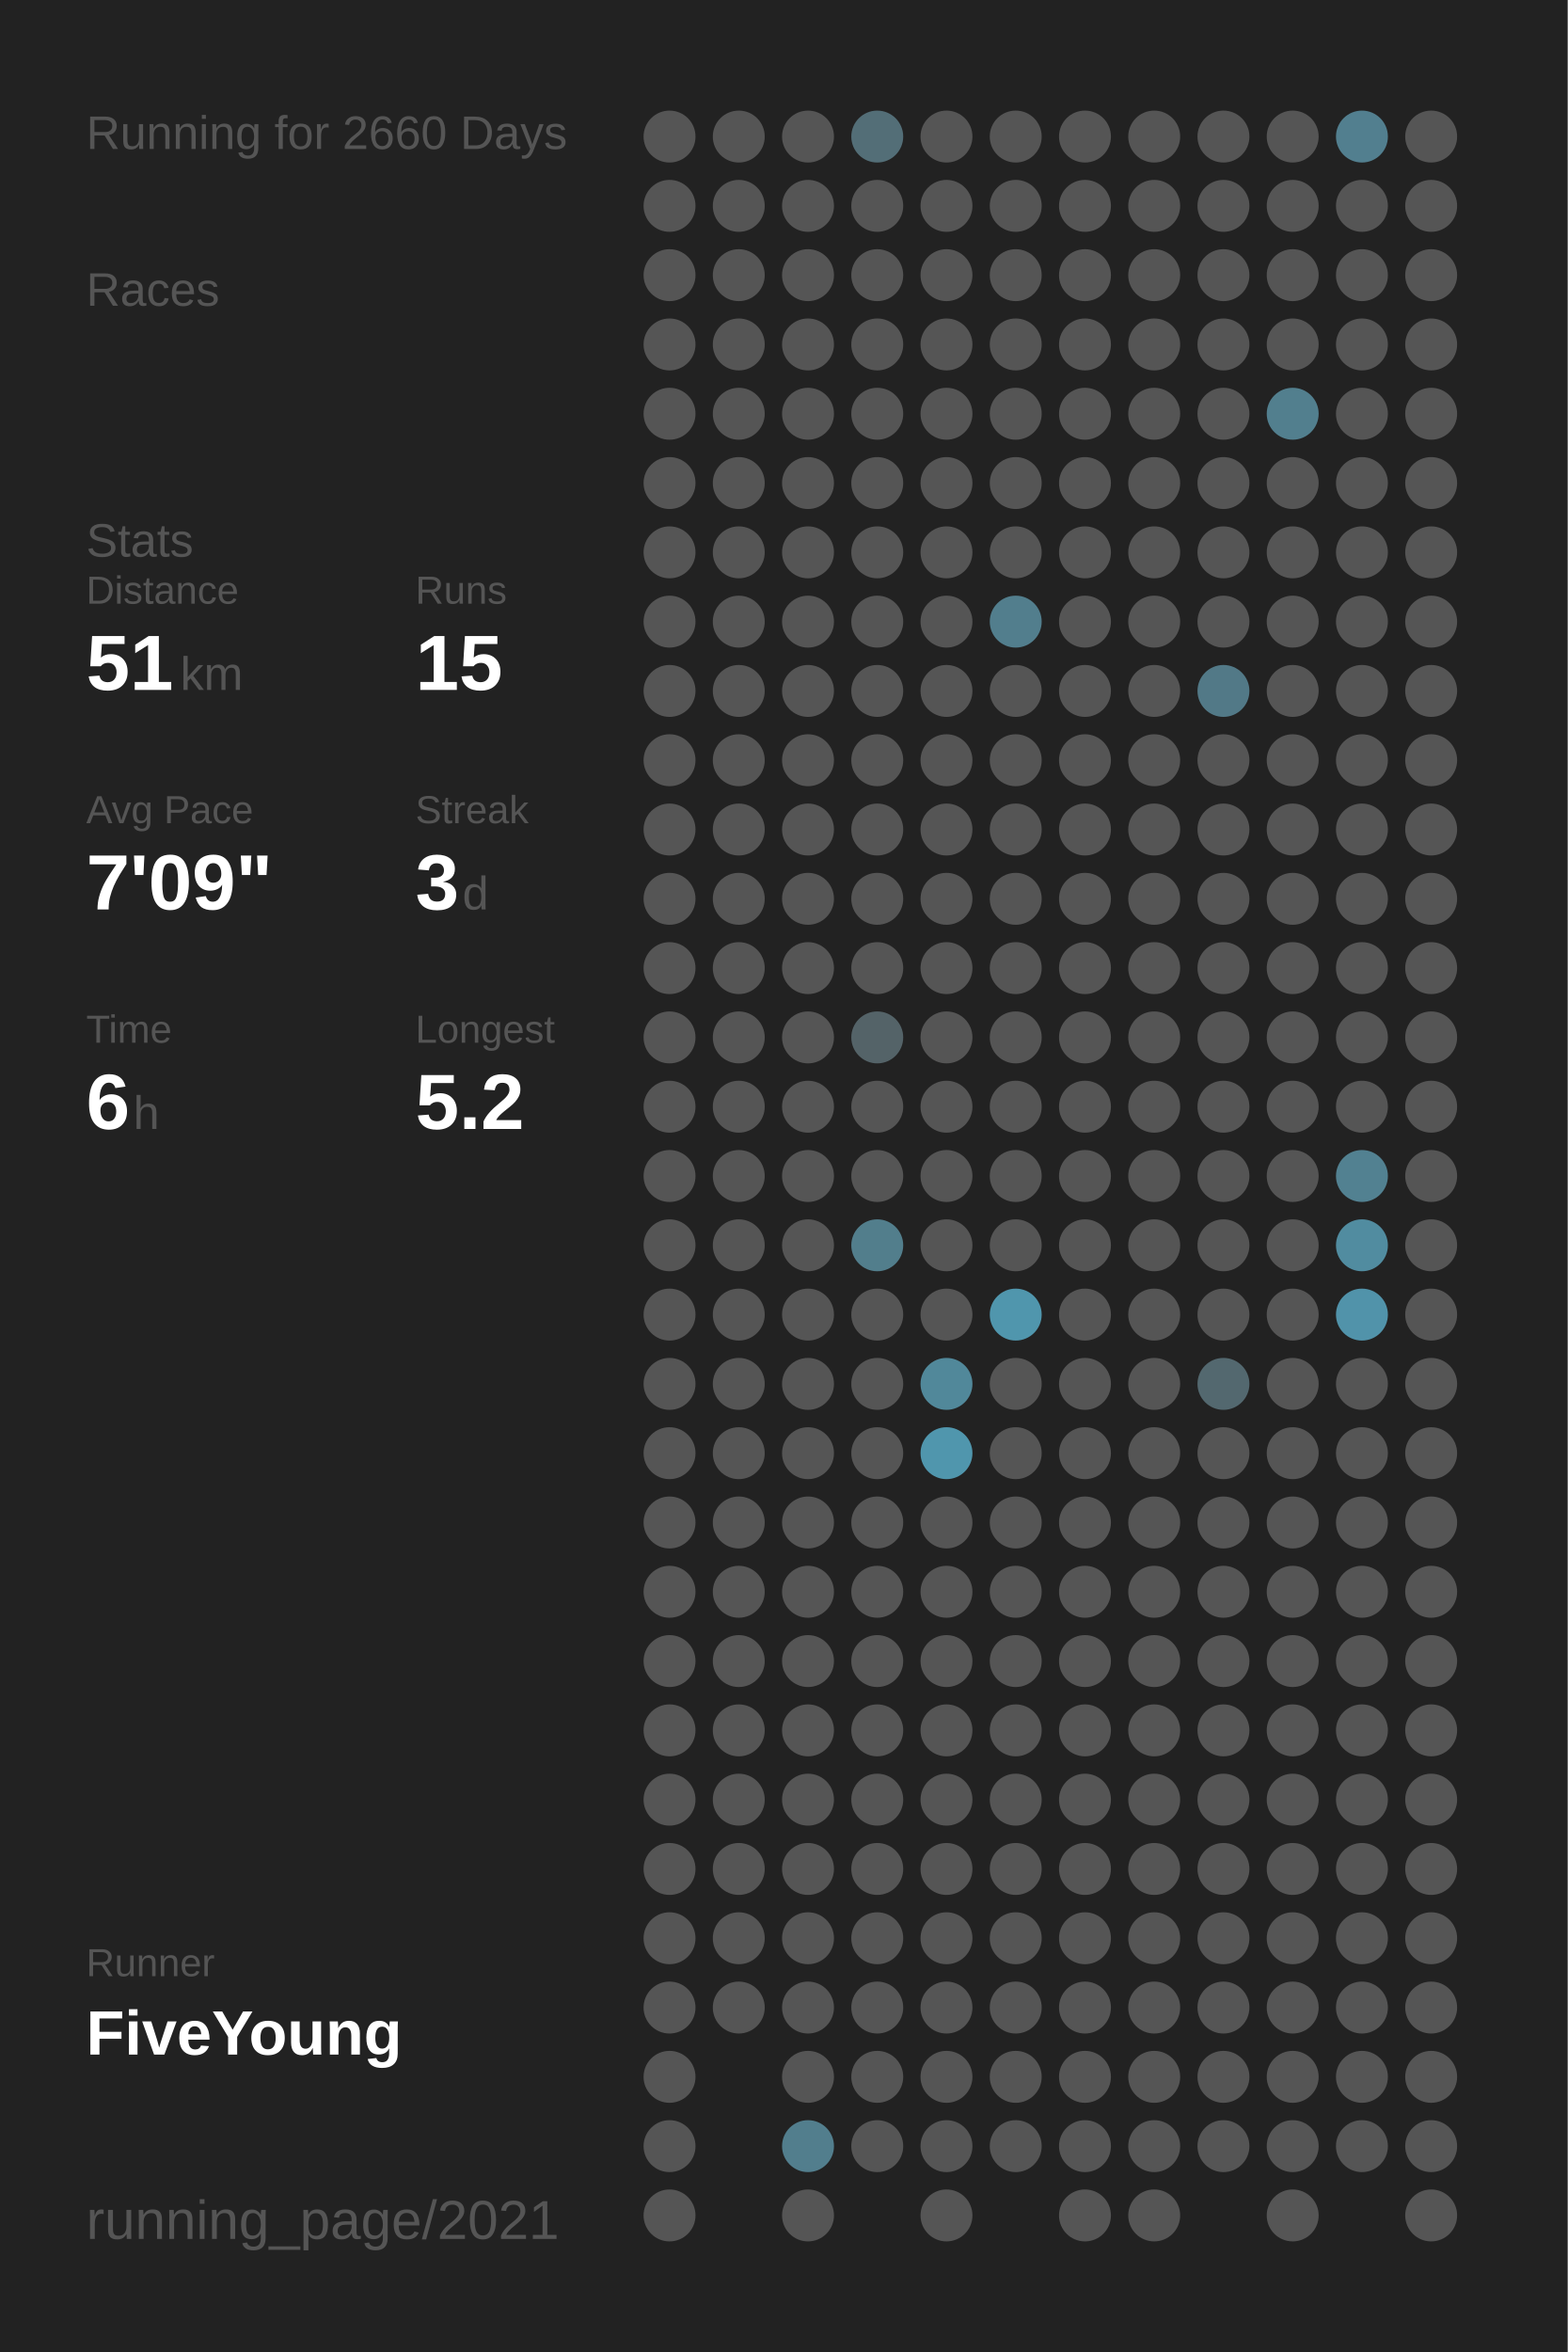
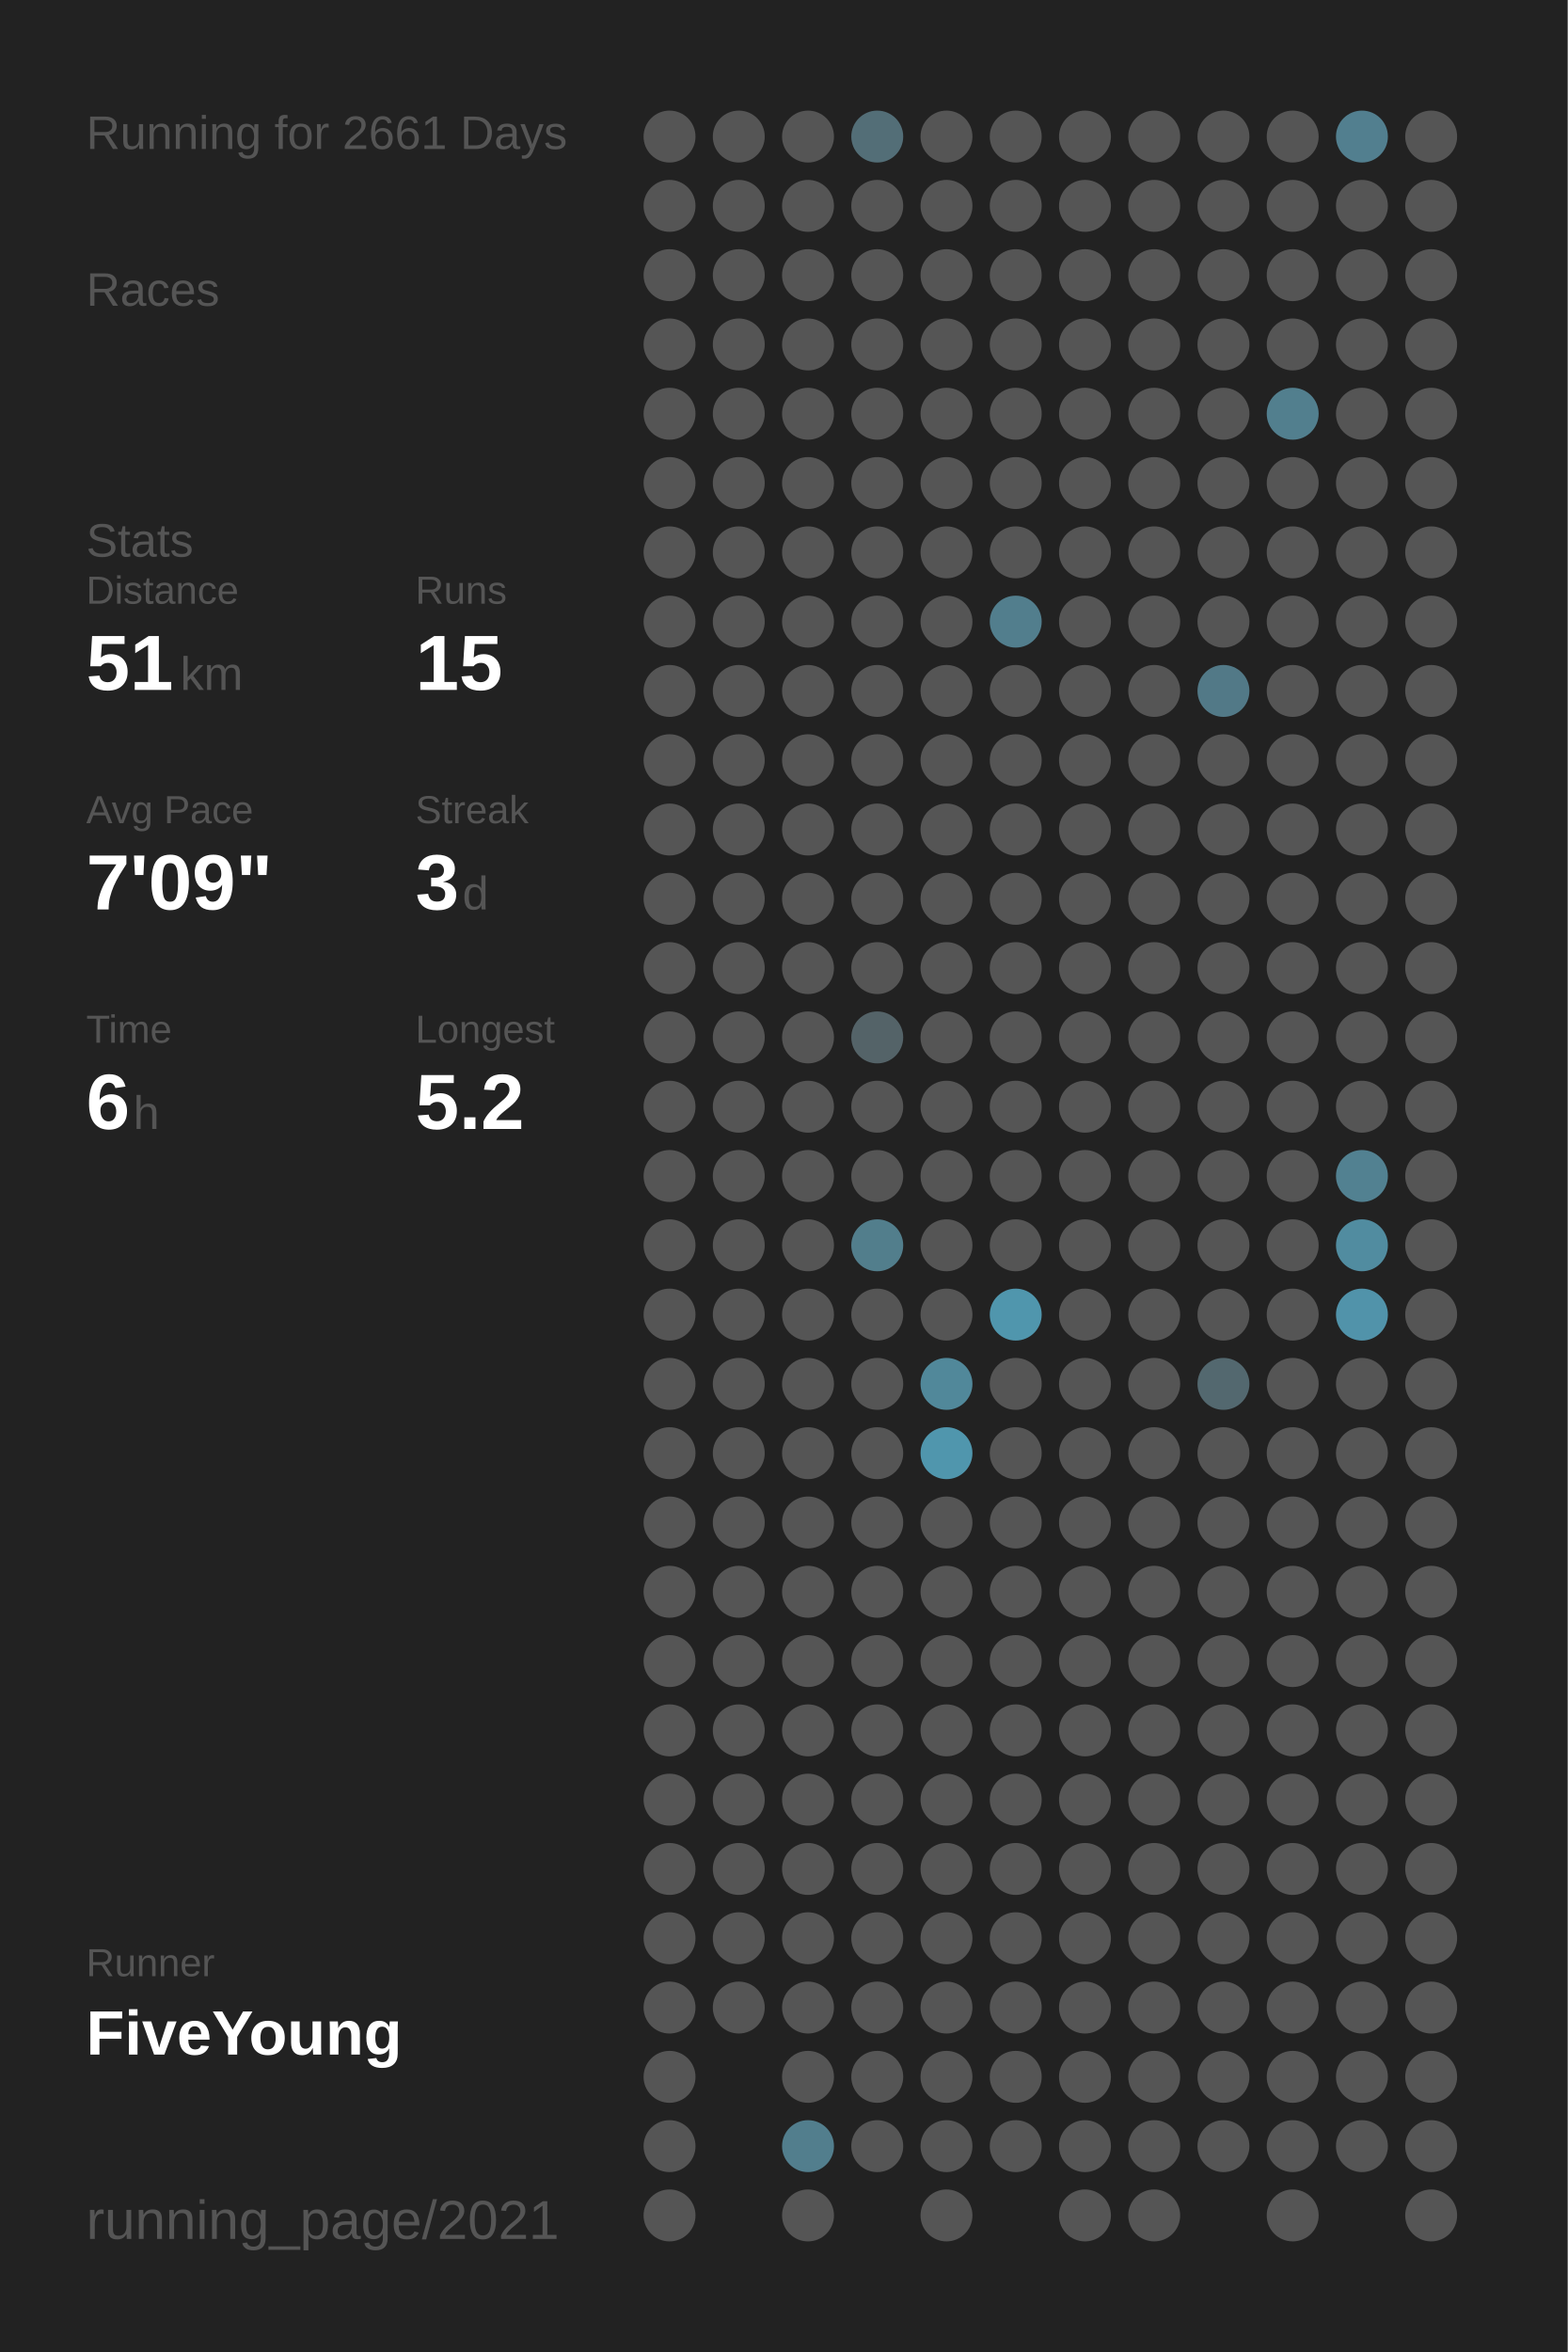
<svg xmlns="http://www.w3.org/2000/svg" baseProfile="full" height="300mm" version="1.1" viewBox="0,0,200,300" width="200mm">
  <defs />
  <rect fill="#222222" height="300" width="200" x="0" y="0" />
-   <text fill="#555555" style="font-size:6px; font-family:Arial;" x="11" y="19">Running for 2660 Days</text>
+   <text fill="#555555" style="font-size:6px; font-family:Arial;" x="11" y="19">Running for 2661 Days</text>
  <text fill="#555555" style="font-size:6px; font-family:Arial;" x="11" y="39">Races</text>
  <text fill="#555555" style="font-size:6px; font-family:Arial;" x="11" y="71">Stats</text>
  <text fill="#555555" style="font-size:5px; font-family:Arial;" x="11" y="77">Distance</text>
  <text fill="#FFFFFF" style="font-size:10px; font-family:Arial; font-weight:bold;" x="11" y="88">51</text>
  <text fill="#555555" style="font-size:6px; font-family:Arial;" x="23" y="88">km</text>
  <text fill="#555555" style="font-size:5px; font-family:Arial;" x="53" y="77">Runs</text>
  <text fill="#FFFFFF" style="font-size:10px; font-family:Arial; font-weight:bold;" x="53" y="88">15</text>
  <text fill="#555555" style="font-size:5px; font-family:Arial;" x="11" y="105">Avg Pace</text>
  <text fill="#FFFFFF" style="font-size:10px; font-family:Arial; font-weight:bold;" x="11" y="116">7'09"</text>
  <text fill="#555555" style="font-size:5px; font-family:Arial;" x="53" y="105">Streak</text>
  <text fill="#FFFFFF" style="font-size:10px; font-family:Arial; font-weight:bold;" x="53" y="116">3</text>
  <text fill="#555555" style="font-size:6px; font-family:Arial;" x="59" y="116">d</text>
  <text fill="#555555" style="font-size:5px; font-family:Arial;" x="11" y="133">Time</text>
  <text fill="#FFFFFF" style="font-size:10px; font-family:Arial; font-weight:bold;" x="11" y="144">6</text>
  <text fill="#555555" style="font-size:6px; font-family:Arial;" x="17" y="144">h</text>
  <text fill="#555555" style="font-size:5px; font-family:Arial;" x="53" y="133">Longest</text>
  <text fill="#FFFFFF" style="font-size:10px; font-family:Arial; font-weight:bold;" x="53" y="144">5.2</text>
  <text fill="#555555" style="font-size:5px; font-family:Arial;" x="11" y="252.065">Runner</text>
  <text fill="#FFFFFF" style="font-size:8px; font-family:Arial; font-weight:bold;" x="11" y="262.065">FiveYoung</text>
  <text fill="#555555" style="font-size:7px; font-family:Arial;" x="11" y="285.581">running_page/2021</text>
  <circle cx="85.417" cy="17.419" fill="#555555" r="3.312" />
  <circle cx="85.417" cy="26.258" fill="#555555" r="3.312" />
  <circle cx="85.417" cy="35.097" fill="#555555" r="3.312" />
  <circle cx="85.417" cy="43.935" fill="#555555" r="3.312" />
  <circle cx="85.417" cy="52.774" fill="#555555" r="3.312" />
  <circle cx="85.417" cy="61.613" fill="#555555" r="3.312" />
  <circle cx="85.417" cy="70.452" fill="#555555" r="3.312" />
  <circle cx="85.417" cy="79.29" fill="#555555" r="3.312" />
  <circle cx="85.417" cy="88.129" fill="#555555" r="3.312" />
  <circle cx="85.417" cy="96.968" fill="#555555" r="3.312" />
  <circle cx="85.417" cy="105.806" fill="#555555" r="3.312" />
  <circle cx="85.417" cy="114.645" fill="#555555" r="3.312" />
  <circle cx="85.417" cy="123.484" fill="#555555" r="3.312" />
  <circle cx="85.417" cy="132.323" fill="#555555" r="3.312" />
  <circle cx="85.417" cy="141.161" fill="#555555" r="3.312" />
  <circle cx="85.417" cy="150" fill="#555555" r="3.312" />
  <circle cx="85.417" cy="158.839" fill="#555555" r="3.312" />
  <circle cx="85.417" cy="167.677" fill="#555555" r="3.312" />
  <circle cx="85.417" cy="176.516" fill="#555555" r="3.312" />
  <circle cx="85.417" cy="185.355" fill="#555555" r="3.312" />
  <circle cx="85.417" cy="194.194" fill="#555555" r="3.312" />
  <circle cx="85.417" cy="203.032" fill="#555555" r="3.312" />
  <circle cx="85.417" cy="211.871" fill="#555555" r="3.312" />
  <circle cx="85.417" cy="220.71" fill="#555555" r="3.312" />
  <circle cx="85.417" cy="229.548" fill="#555555" r="3.312" />
  <circle cx="85.417" cy="238.387" fill="#555555" r="3.312" />
  <circle cx="85.417" cy="247.226" fill="#555555" r="3.312" />
  <circle cx="85.417" cy="256.065" fill="#555555" r="3.312" />
  <circle cx="85.417" cy="264.903" fill="#555555" r="3.312" />
  <circle cx="85.417" cy="273.742" fill="#555555" r="3.312" />
  <circle cx="85.417" cy="282.581" fill="#555555" r="3.312" />
  <circle cx="94.25" cy="17.419" fill="#555555" r="3.312" />
  <circle cx="94.25" cy="26.258" fill="#555555" r="3.312" />
  <circle cx="94.25" cy="35.097" fill="#555555" r="3.312" />
  <circle cx="94.25" cy="43.935" fill="#555555" r="3.312" />
  <circle cx="94.25" cy="52.774" fill="#555555" r="3.312" />
  <circle cx="94.25" cy="61.613" fill="#555555" r="3.312" />
  <circle cx="94.25" cy="70.452" fill="#555555" r="3.312" />
  <circle cx="94.25" cy="79.29" fill="#555555" r="3.312" />
  <circle cx="94.25" cy="88.129" fill="#555555" r="3.312" />
  <circle cx="94.25" cy="96.968" fill="#555555" r="3.312" />
  <circle cx="94.25" cy="105.806" fill="#555555" r="3.312" />
  <circle cx="94.25" cy="114.645" fill="#555555" r="3.312" />
  <circle cx="94.25" cy="123.484" fill="#555555" r="3.312" />
  <circle cx="94.25" cy="132.323" fill="#555555" r="3.312" />
  <circle cx="94.25" cy="141.161" fill="#555555" r="3.312" />
  <circle cx="94.25" cy="150" fill="#555555" r="3.312" />
  <circle cx="94.25" cy="158.839" fill="#555555" r="3.312" />
  <circle cx="94.25" cy="167.677" fill="#555555" r="3.312" />
  <circle cx="94.25" cy="176.516" fill="#555555" r="3.312" />
  <circle cx="94.25" cy="185.355" fill="#555555" r="3.312" />
  <circle cx="94.25" cy="194.194" fill="#555555" r="3.312" />
  <circle cx="94.25" cy="203.032" fill="#555555" r="3.312" />
  <circle cx="94.25" cy="211.871" fill="#555555" r="3.312" />
  <circle cx="94.25" cy="220.71" fill="#555555" r="3.312" />
  <circle cx="94.25" cy="229.548" fill="#555555" r="3.312" />
  <circle cx="94.25" cy="238.387" fill="#555555" r="3.312" />
  <circle cx="94.25" cy="247.226" fill="#555555" r="3.312" />
  <circle cx="94.25" cy="256.065" fill="#555555" r="3.312" />
  <circle cx="103.083" cy="17.419" fill="#555555" r="3.312" />
  <circle cx="103.083" cy="26.258" fill="#555555" r="3.312" />
  <circle cx="103.083" cy="35.097" fill="#555555" r="3.312" />
  <circle cx="103.083" cy="43.935" fill="#555555" r="3.312" />
  <circle cx="103.083" cy="52.774" fill="#555555" r="3.312" />
  <circle cx="103.083" cy="61.613" fill="#555555" r="3.312" />
  <circle cx="103.083" cy="70.452" fill="#555555" r="3.312" />
  <circle cx="103.083" cy="79.29" fill="#555555" r="3.312" />
  <circle cx="103.083" cy="88.129" fill="#555555" r="3.312" />
  <circle cx="103.083" cy="96.968" fill="#555555" r="3.312" />
  <circle cx="103.083" cy="105.806" fill="#555555" r="3.312" />
  <circle cx="103.083" cy="114.645" fill="#555555" r="3.312" />
  <circle cx="103.083" cy="123.484" fill="#555555" r="3.312" />
  <circle cx="103.083" cy="132.323" fill="#555555" r="3.312" />
  <circle cx="103.083" cy="141.161" fill="#555555" r="3.312" />
  <circle cx="103.083" cy="150" fill="#555555" r="3.312" />
  <circle cx="103.083" cy="158.839" fill="#555555" r="3.312" />
  <circle cx="103.083" cy="167.677" fill="#555555" r="3.312" />
  <circle cx="103.083" cy="176.516" fill="#555555" r="3.312" />
  <circle cx="103.083" cy="185.355" fill="#555555" r="3.312" />
  <circle cx="103.083" cy="194.194" fill="#555555" r="3.312" />
  <circle cx="103.083" cy="203.032" fill="#555555" r="3.312" />
  <circle cx="103.083" cy="211.871" fill="#555555" r="3.312" />
  <circle cx="103.083" cy="220.71" fill="#555555" r="3.312" />
  <circle cx="103.083" cy="229.548" fill="#555555" r="3.312" />
  <circle cx="103.083" cy="238.387" fill="#555555" r="3.312" />
  <circle cx="103.083" cy="247.226" fill="#555555" r="3.312" />
  <circle cx="103.083" cy="256.065" fill="#555555" r="3.312" />
  <circle cx="103.083" cy="264.903" fill="#555555" r="3.312" />
  <circle cx="103.083" cy="273.742" fill="#527e8d" r="3.312" />
  <circle cx="103.083" cy="282.581" fill="#555555" r="3.312" />
  <circle cx="111.917" cy="17.419" fill="#536e77" r="3.312" />
  <circle cx="111.917" cy="26.258" fill="#555555" r="3.312" />
  <circle cx="111.917" cy="35.097" fill="#555555" r="3.312" />
  <circle cx="111.917" cy="43.935" fill="#555555" r="3.312" />
  <circle cx="111.917" cy="52.774" fill="#555555" r="3.312" />
  <circle cx="111.917" cy="61.613" fill="#555555" r="3.312" />
  <circle cx="111.917" cy="70.452" fill="#555555" r="3.312" />
  <circle cx="111.917" cy="79.29" fill="#555555" r="3.312" />
  <circle cx="111.917" cy="88.129" fill="#555555" r="3.312" />
  <circle cx="111.917" cy="96.968" fill="#555555" r="3.312" />
  <circle cx="111.917" cy="105.806" fill="#555555" r="3.312" />
  <circle cx="111.917" cy="114.645" fill="#555555" r="3.312" />
  <circle cx="111.917" cy="123.484" fill="#555555" r="3.312" />
  <circle cx="111.917" cy="132.323" fill="#546368" r="3.312" />
  <circle cx="111.917" cy="141.161" fill="#555555" r="3.312" />
  <circle cx="111.917" cy="150" fill="#555555" r="3.312" />
  <circle cx="111.917" cy="158.839" fill="#527e8c" r="3.312" />
  <circle cx="111.917" cy="167.677" fill="#555555" r="3.312" />
  <circle cx="111.917" cy="176.516" fill="#555555" r="3.312" />
  <circle cx="111.917" cy="185.355" fill="#555555" r="3.312" />
  <circle cx="111.917" cy="194.194" fill="#555555" r="3.312" />
  <circle cx="111.917" cy="203.032" fill="#555555" r="3.312" />
  <circle cx="111.917" cy="211.871" fill="#555555" r="3.312" />
  <circle cx="111.917" cy="220.71" fill="#555555" r="3.312" />
  <circle cx="111.917" cy="229.548" fill="#555555" r="3.312" />
  <circle cx="111.917" cy="238.387" fill="#555555" r="3.312" />
  <circle cx="111.917" cy="247.226" fill="#555555" r="3.312" />
  <circle cx="111.917" cy="256.065" fill="#555555" r="3.312" />
  <circle cx="111.917" cy="264.903" fill="#555555" r="3.312" />
  <circle cx="111.917" cy="273.742" fill="#555555" r="3.312" />
  <circle cx="120.75" cy="17.419" fill="#555555" r="3.312" />
  <circle cx="120.75" cy="26.258" fill="#555555" r="3.312" />
  <circle cx="120.75" cy="35.097" fill="#555555" r="3.312" />
  <circle cx="120.75" cy="43.935" fill="#555555" r="3.312" />
  <circle cx="120.75" cy="52.774" fill="#555555" r="3.312" />
  <circle cx="120.75" cy="61.613" fill="#555555" r="3.312" />
  <circle cx="120.75" cy="70.452" fill="#555555" r="3.312" />
  <circle cx="120.75" cy="79.29" fill="#555555" r="3.312" />
  <circle cx="120.75" cy="88.129" fill="#555555" r="3.312" />
  <circle cx="120.75" cy="96.968" fill="#555555" r="3.312" />
  <circle cx="120.75" cy="105.806" fill="#555555" r="3.312" />
  <circle cx="120.75" cy="114.645" fill="#555555" r="3.312" />
  <circle cx="120.75" cy="123.484" fill="#555555" r="3.312" />
  <circle cx="120.75" cy="132.323" fill="#555555" r="3.312" />
  <circle cx="120.75" cy="141.161" fill="#555555" r="3.312" />
  <circle cx="120.75" cy="150" fill="#555555" r="3.312" />
  <circle cx="120.75" cy="158.839" fill="#555555" r="3.312" />
  <circle cx="120.75" cy="167.677" fill="#555555" r="3.312" />
  <circle cx="120.75" cy="176.516" fill="#51889a" r="3.312" />
  <circle cx="120.75" cy="185.355" fill="#5096ad" r="3.312" />
  <circle cx="120.75" cy="194.194" fill="#555555" r="3.312" />
  <circle cx="120.75" cy="203.032" fill="#555555" r="3.312" />
  <circle cx="120.75" cy="211.871" fill="#555555" r="3.312" />
  <circle cx="120.75" cy="220.71" fill="#555555" r="3.312" />
  <circle cx="120.75" cy="229.548" fill="#555555" r="3.312" />
  <circle cx="120.75" cy="238.387" fill="#555555" r="3.312" />
  <circle cx="120.75" cy="247.226" fill="#555555" r="3.312" />
  <circle cx="120.75" cy="256.065" fill="#555555" r="3.312" />
  <circle cx="120.75" cy="264.903" fill="#555555" r="3.312" />
  <circle cx="120.75" cy="273.742" fill="#555555" r="3.312" />
  <circle cx="120.75" cy="282.581" fill="#555555" r="3.312" />
  <circle cx="129.583" cy="17.419" fill="#555555" r="3.312" />
  <circle cx="129.583" cy="26.258" fill="#555555" r="3.312" />
  <circle cx="129.583" cy="35.097" fill="#555555" r="3.312" />
  <circle cx="129.583" cy="43.935" fill="#555555" r="3.312" />
  <circle cx="129.583" cy="52.774" fill="#555555" r="3.312" />
  <circle cx="129.583" cy="61.613" fill="#555555" r="3.312" />
  <circle cx="129.583" cy="70.452" fill="#555555" r="3.312" />
  <circle cx="129.583" cy="79.29" fill="#527e8d" r="3.312" />
  <circle cx="129.583" cy="88.129" fill="#555555" r="3.312" />
  <circle cx="129.583" cy="96.968" fill="#555555" r="3.312" />
  <circle cx="129.583" cy="105.806" fill="#555555" r="3.312" />
  <circle cx="129.583" cy="114.645" fill="#555555" r="3.312" />
  <circle cx="129.583" cy="123.484" fill="#555555" r="3.312" />
  <circle cx="129.583" cy="132.323" fill="#555555" r="3.312" />
  <circle cx="129.583" cy="141.161" fill="#555555" r="3.312" />
  <circle cx="129.583" cy="150" fill="#555555" r="3.312" />
  <circle cx="129.583" cy="158.839" fill="#555555" r="3.312" />
  <circle cx="129.583" cy="167.677" fill="#5096ad" r="3.312" />
  <circle cx="129.583" cy="176.516" fill="#555555" r="3.312" />
  <circle cx="129.583" cy="185.355" fill="#555555" r="3.312" />
  <circle cx="129.583" cy="194.194" fill="#555555" r="3.312" />
  <circle cx="129.583" cy="203.032" fill="#555555" r="3.312" />
  <circle cx="129.583" cy="211.871" fill="#555555" r="3.312" />
  <circle cx="129.583" cy="220.71" fill="#555555" r="3.312" />
  <circle cx="129.583" cy="229.548" fill="#555555" r="3.312" />
  <circle cx="129.583" cy="238.387" fill="#555555" r="3.312" />
  <circle cx="129.583" cy="247.226" fill="#555555" r="3.312" />
  <circle cx="129.583" cy="256.065" fill="#555555" r="3.312" />
  <circle cx="129.583" cy="264.903" fill="#555555" r="3.312" />
  <circle cx="129.583" cy="273.742" fill="#555555" r="3.312" />
  <circle cx="138.417" cy="17.419" fill="#555555" r="3.312" />
  <circle cx="138.417" cy="26.258" fill="#555555" r="3.312" />
  <circle cx="138.417" cy="35.097" fill="#555555" r="3.312" />
  <circle cx="138.417" cy="43.935" fill="#555555" r="3.312" />
  <circle cx="138.417" cy="52.774" fill="#555555" r="3.312" />
  <circle cx="138.417" cy="61.613" fill="#555555" r="3.312" />
  <circle cx="138.417" cy="70.452" fill="#555555" r="3.312" />
  <circle cx="138.417" cy="79.29" fill="#555555" r="3.312" />
  <circle cx="138.417" cy="88.129" fill="#555555" r="3.312" />
  <circle cx="138.417" cy="96.968" fill="#555555" r="3.312" />
  <circle cx="138.417" cy="105.806" fill="#555555" r="3.312" />
  <circle cx="138.417" cy="114.645" fill="#555555" r="3.312" />
  <circle cx="138.417" cy="123.484" fill="#555555" r="3.312" />
  <circle cx="138.417" cy="132.323" fill="#555555" r="3.312" />
  <circle cx="138.417" cy="141.161" fill="#555555" r="3.312" />
  <circle cx="138.417" cy="150" fill="#555555" r="3.312" />
  <circle cx="138.417" cy="158.839" fill="#555555" r="3.312" />
  <circle cx="138.417" cy="167.677" fill="#555555" r="3.312" />
  <circle cx="138.417" cy="176.516" fill="#555555" r="3.312" />
  <circle cx="138.417" cy="185.355" fill="#555555" r="3.312" />
  <circle cx="138.417" cy="194.194" fill="#555555" r="3.312" />
  <circle cx="138.417" cy="203.032" fill="#555555" r="3.312" />
  <circle cx="138.417" cy="211.871" fill="#555555" r="3.312" />
  <circle cx="138.417" cy="220.71" fill="#555555" r="3.312" />
  <circle cx="138.417" cy="229.548" fill="#555555" r="3.312" />
  <circle cx="138.417" cy="238.387" fill="#555555" r="3.312" />
  <circle cx="138.417" cy="247.226" fill="#555555" r="3.312" />
  <circle cx="138.417" cy="256.065" fill="#555555" r="3.312" />
  <circle cx="138.417" cy="264.903" fill="#555555" r="3.312" />
  <circle cx="138.417" cy="273.742" fill="#555555" r="3.312" />
  <circle cx="138.417" cy="282.581" fill="#555555" r="3.312" />
  <circle cx="147.25" cy="17.419" fill="#555555" r="3.312" />
  <circle cx="147.25" cy="26.258" fill="#555555" r="3.312" />
  <circle cx="147.25" cy="35.097" fill="#555555" r="3.312" />
  <circle cx="147.25" cy="43.935" fill="#555555" r="3.312" />
  <circle cx="147.25" cy="52.774" fill="#555555" r="3.312" />
  <circle cx="147.25" cy="61.613" fill="#555555" r="3.312" />
  <circle cx="147.25" cy="70.452" fill="#555555" r="3.312" />
  <circle cx="147.25" cy="79.29" fill="#555555" r="3.312" />
  <circle cx="147.25" cy="88.129" fill="#555555" r="3.312" />
  <circle cx="147.25" cy="96.968" fill="#555555" r="3.312" />
  <circle cx="147.25" cy="105.806" fill="#555555" r="3.312" />
  <circle cx="147.25" cy="114.645" fill="#555555" r="3.312" />
  <circle cx="147.25" cy="123.484" fill="#555555" r="3.312" />
  <circle cx="147.25" cy="132.323" fill="#555555" r="3.312" />
  <circle cx="147.25" cy="141.161" fill="#555555" r="3.312" />
  <circle cx="147.25" cy="150" fill="#555555" r="3.312" />
  <circle cx="147.25" cy="158.839" fill="#555555" r="3.312" />
  <circle cx="147.25" cy="167.677" fill="#555555" r="3.312" />
  <circle cx="147.25" cy="176.516" fill="#555555" r="3.312" />
  <circle cx="147.25" cy="185.355" fill="#555555" r="3.312" />
  <circle cx="147.25" cy="194.194" fill="#555555" r="3.312" />
  <circle cx="147.25" cy="203.032" fill="#555555" r="3.312" />
  <circle cx="147.25" cy="211.871" fill="#555555" r="3.312" />
  <circle cx="147.25" cy="220.71" fill="#555555" r="3.312" />
  <circle cx="147.25" cy="229.548" fill="#555555" r="3.312" />
  <circle cx="147.25" cy="238.387" fill="#555555" r="3.312" />
  <circle cx="147.25" cy="247.226" fill="#555555" r="3.312" />
  <circle cx="147.25" cy="256.065" fill="#555555" r="3.312" />
  <circle cx="147.25" cy="264.903" fill="#555555" r="3.312" />
  <circle cx="147.25" cy="273.742" fill="#555555" r="3.312" />
  <circle cx="147.25" cy="282.581" fill="#555555" r="3.312" />
  <circle cx="156.083" cy="17.419" fill="#555555" r="3.312" />
  <circle cx="156.083" cy="26.258" fill="#555555" r="3.312" />
  <circle cx="156.083" cy="35.097" fill="#555555" r="3.312" />
  <circle cx="156.083" cy="43.935" fill="#555555" r="3.312" />
  <circle cx="156.083" cy="52.774" fill="#555555" r="3.312" />
  <circle cx="156.083" cy="61.613" fill="#555555" r="3.312" />
  <circle cx="156.083" cy="70.452" fill="#555555" r="3.312" />
  <circle cx="156.083" cy="79.29" fill="#555555" r="3.312" />
  <circle cx="156.083" cy="88.129" fill="#527987" r="3.312" />
  <circle cx="156.083" cy="96.968" fill="#555555" r="3.312" />
  <circle cx="156.083" cy="105.806" fill="#555555" r="3.312" />
  <circle cx="156.083" cy="114.645" fill="#555555" r="3.312" />
  <circle cx="156.083" cy="123.484" fill="#555555" r="3.312" />
  <circle cx="156.083" cy="132.323" fill="#555555" r="3.312" />
  <circle cx="156.083" cy="141.161" fill="#555555" r="3.312" />
  <circle cx="156.083" cy="150" fill="#555555" r="3.312" />
  <circle cx="156.083" cy="158.839" fill="#555555" r="3.312" />
  <circle cx="156.083" cy="167.677" fill="#555555" r="3.312" />
  <circle cx="156.083" cy="176.516" fill="#53686f" r="3.312" />
  <circle cx="156.083" cy="185.355" fill="#555555" r="3.312" />
  <circle cx="156.083" cy="194.194" fill="#555555" r="3.312" />
  <circle cx="156.083" cy="203.032" fill="#555555" r="3.312" />
  <circle cx="156.083" cy="211.871" fill="#555555" r="3.312" />
  <circle cx="156.083" cy="220.71" fill="#555555" r="3.312" />
  <circle cx="156.083" cy="229.548" fill="#555555" r="3.312" />
  <circle cx="156.083" cy="238.387" fill="#555555" r="3.312" />
  <circle cx="156.083" cy="247.226" fill="#555555" r="3.312" />
  <circle cx="156.083" cy="256.065" fill="#555555" r="3.312" />
  <circle cx="156.083" cy="264.903" fill="#555555" r="3.312" />
  <circle cx="156.083" cy="273.742" fill="#555555" r="3.312" />
  <circle cx="164.917" cy="17.419" fill="#555555" r="3.312" />
  <circle cx="164.917" cy="26.258" fill="#555555" r="3.312" />
  <circle cx="164.917" cy="35.097" fill="#555555" r="3.312" />
  <circle cx="164.917" cy="43.935" fill="#555555" r="3.312" />
  <circle cx="164.917" cy="52.774" fill="#527f8e" r="3.312" />
  <circle cx="164.917" cy="61.613" fill="#555555" r="3.312" />
  <circle cx="164.917" cy="70.452" fill="#555555" r="3.312" />
  <circle cx="164.917" cy="79.29" fill="#555555" r="3.312" />
  <circle cx="164.917" cy="88.129" fill="#555555" r="3.312" />
  <circle cx="164.917" cy="96.968" fill="#555555" r="3.312" />
  <circle cx="164.917" cy="105.806" fill="#555555" r="3.312" />
  <circle cx="164.917" cy="114.645" fill="#555555" r="3.312" />
  <circle cx="164.917" cy="123.484" fill="#555555" r="3.312" />
  <circle cx="164.917" cy="132.323" fill="#555555" r="3.312" />
  <circle cx="164.917" cy="141.161" fill="#555555" r="3.312" />
  <circle cx="164.917" cy="150" fill="#555555" r="3.312" />
  <circle cx="164.917" cy="158.839" fill="#555555" r="3.312" />
  <circle cx="164.917" cy="167.677" fill="#555555" r="3.312" />
  <circle cx="164.917" cy="176.516" fill="#555555" r="3.312" />
  <circle cx="164.917" cy="185.355" fill="#555555" r="3.312" />
  <circle cx="164.917" cy="194.194" fill="#555555" r="3.312" />
  <circle cx="164.917" cy="203.032" fill="#555555" r="3.312" />
  <circle cx="164.917" cy="211.871" fill="#555555" r="3.312" />
  <circle cx="164.917" cy="220.71" fill="#555555" r="3.312" />
  <circle cx="164.917" cy="229.548" fill="#555555" r="3.312" />
  <circle cx="164.917" cy="238.387" fill="#555555" r="3.312" />
  <circle cx="164.917" cy="247.226" fill="#555555" r="3.312" />
  <circle cx="164.917" cy="256.065" fill="#555555" r="3.312" />
  <circle cx="164.917" cy="264.903" fill="#555555" r="3.312" />
  <circle cx="164.917" cy="273.742" fill="#555555" r="3.312" />
  <circle cx="164.917" cy="282.581" fill="#555555" r="3.312" />
  <circle cx="173.75" cy="17.419" fill="#527f8f" r="3.312" />
  <circle cx="173.75" cy="26.258" fill="#555555" r="3.312" />
  <circle cx="173.75" cy="35.097" fill="#555555" r="3.312" />
  <circle cx="173.75" cy="43.935" fill="#555555" r="3.312" />
  <circle cx="173.75" cy="52.774" fill="#555555" r="3.312" />
  <circle cx="173.75" cy="61.613" fill="#555555" r="3.312" />
  <circle cx="173.75" cy="70.452" fill="#555555" r="3.312" />
  <circle cx="173.75" cy="79.29" fill="#555555" r="3.312" />
  <circle cx="173.75" cy="88.129" fill="#555555" r="3.312" />
  <circle cx="173.75" cy="96.968" fill="#555555" r="3.312" />
  <circle cx="173.75" cy="105.806" fill="#555555" r="3.312" />
  <circle cx="173.75" cy="114.645" fill="#555555" r="3.312" />
  <circle cx="173.75" cy="123.484" fill="#555555" r="3.312" />
  <circle cx="173.75" cy="132.323" fill="#555555" r="3.312" />
  <circle cx="173.75" cy="141.161" fill="#555555" r="3.312" />
  <circle cx="173.75" cy="150" fill="#528191" r="3.312" />
  <circle cx="173.75" cy="158.839" fill="#518ca0" r="3.312" />
  <circle cx="173.75" cy="167.677" fill="#5193aa" r="3.312" />
  <circle cx="173.75" cy="176.516" fill="#555555" r="3.312" />
  <circle cx="173.75" cy="185.355" fill="#555555" r="3.312" />
  <circle cx="173.75" cy="194.194" fill="#555555" r="3.312" />
  <circle cx="173.75" cy="203.032" fill="#555555" r="3.312" />
  <circle cx="173.75" cy="211.871" fill="#555555" r="3.312" />
  <circle cx="173.75" cy="220.71" fill="#555555" r="3.312" />
  <circle cx="173.75" cy="229.548" fill="#555555" r="3.312" />
  <circle cx="173.75" cy="238.387" fill="#555555" r="3.312" />
  <circle cx="173.75" cy="247.226" fill="#555555" r="3.312" />
  <circle cx="173.75" cy="256.065" fill="#555555" r="3.312" />
  <circle cx="173.75" cy="264.903" fill="#555555" r="3.312" />
  <circle cx="173.75" cy="273.742" fill="#555555" r="3.312" />
  <circle cx="182.583" cy="17.419" fill="#555555" r="3.312" />
  <circle cx="182.583" cy="26.258" fill="#555555" r="3.312" />
  <circle cx="182.583" cy="35.097" fill="#555555" r="3.312" />
  <circle cx="182.583" cy="43.935" fill="#555555" r="3.312" />
  <circle cx="182.583" cy="52.774" fill="#555555" r="3.312" />
  <circle cx="182.583" cy="61.613" fill="#555555" r="3.312" />
  <circle cx="182.583" cy="70.452" fill="#555555" r="3.312" />
  <circle cx="182.583" cy="79.29" fill="#555555" r="3.312" />
  <circle cx="182.583" cy="88.129" fill="#555555" r="3.312" />
  <circle cx="182.583" cy="96.968" fill="#555555" r="3.312" />
  <circle cx="182.583" cy="105.806" fill="#555555" r="3.312" />
  <circle cx="182.583" cy="114.645" fill="#555555" r="3.312" />
  <circle cx="182.583" cy="123.484" fill="#555555" r="3.312" />
  <circle cx="182.583" cy="132.323" fill="#555555" r="3.312" />
  <circle cx="182.583" cy="141.161" fill="#555555" r="3.312" />
  <circle cx="182.583" cy="150" fill="#555555" r="3.312" />
  <circle cx="182.583" cy="158.839" fill="#555555" r="3.312" />
  <circle cx="182.583" cy="167.677" fill="#555555" r="3.312" />
  <circle cx="182.583" cy="176.516" fill="#555555" r="3.312" />
  <circle cx="182.583" cy="185.355" fill="#555555" r="3.312" />
  <circle cx="182.583" cy="194.194" fill="#555555" r="3.312" />
  <circle cx="182.583" cy="203.032" fill="#555555" r="3.312" />
  <circle cx="182.583" cy="211.871" fill="#555555" r="3.312" />
  <circle cx="182.583" cy="220.71" fill="#555555" r="3.312" />
  <circle cx="182.583" cy="229.548" fill="#555555" r="3.312" />
  <circle cx="182.583" cy="238.387" fill="#555555" r="3.312" />
  <circle cx="182.583" cy="247.226" fill="#555555" r="3.312" />
  <circle cx="182.583" cy="256.065" fill="#555555" r="3.312" />
  <circle cx="182.583" cy="264.903" fill="#555555" r="3.312" />
  <circle cx="182.583" cy="273.742" fill="#555555" r="3.312" />
  <circle cx="182.583" cy="282.581" fill="#555555" r="3.312" />
</svg>
